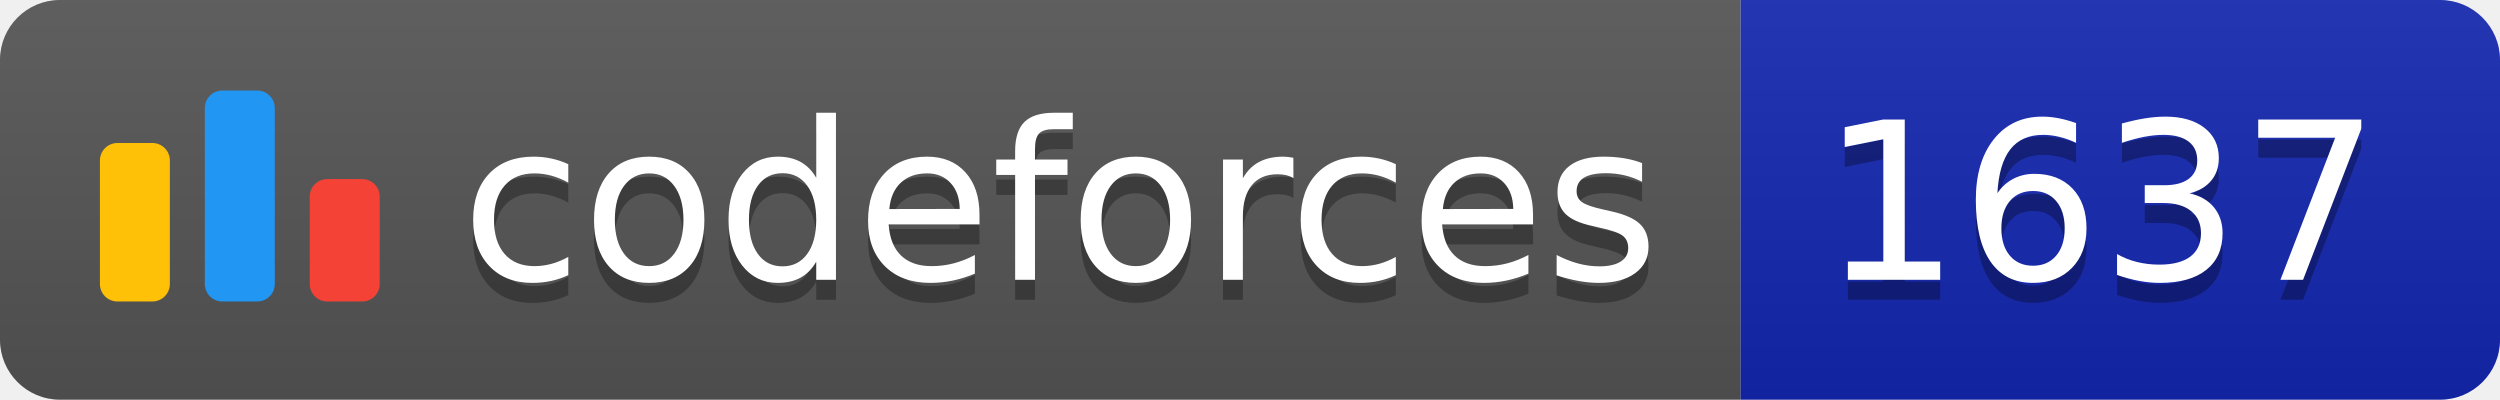
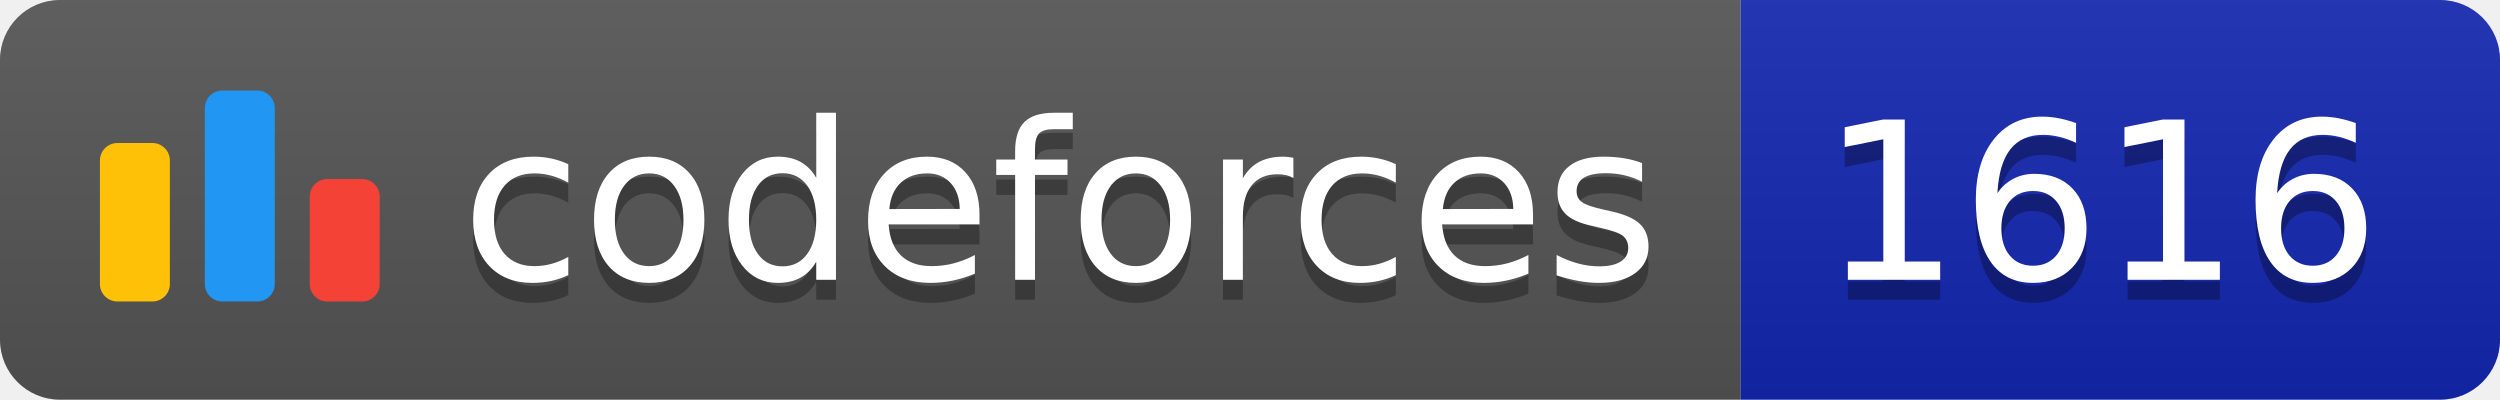
<svg xmlns="http://www.w3.org/2000/svg" width="125.1" height="20">
  <linearGradient id="smooth" x2="0" y2="100%">
    <stop offset="0" stop-color="#bbb" stop-opacity=".1" />
    <stop offset="1" stop-opacity=".1" />
  </linearGradient>
  <clipPath id="round">
    <rect width="125.1" height="20" rx="3" fill="#fff" />
  </clipPath>
  <g clip-path="url(#round)">
    <rect width="87.1" height="20" fill="#555" />
    <rect x="87.1" width="38.0" height="20" fill="#1427B2" />
    <rect width="125.1" height="20" fill="url(#smooth)" />
  </g>
  <g fill="#fff" text-anchor="middle" font-family="DejaVu Sans,Verdana,Geneva,sans-serif" font-size="110">
    <svg x="5" y="3" class="logo" width="14" height="14" viewBox="0 0 32 25" fill="none">
      <rect y="6" width="8" height="18.125" rx="2" fill="#FFC107" />
      <rect x="24" y="10.125" width="8" height="14" rx="2" fill="#F44336" />
      <rect x="12" width="8" height="24.125" rx="2" fill="#2196F3" />
    </svg>
    <text x="530.5" y="150" fill="#010101" fill-opacity=".3" transform="scale(0.1)" textLength="601.0" lengthAdjust="spacing">codeforces
        </text>
    <text x="530.5" y="140" transform="scale(0.1)" textLength="601.0" lengthAdjust="spacing">codeforces</text>
-     <text x="1051.0" y="150" fill="#010101" fill-opacity=".3" transform="scale(0.1)" textLength="280.0" lengthAdjust="spacing">1637
+     <text x="1051.0" y="150" fill="#010101" fill-opacity=".3" transform="scale(0.1)" textLength="280.0" lengthAdjust="spacing">1616
        </text>
-     <text x="1051.0" y="140" transform="scale(0.1)" textLength="280.0" lengthAdjust="spacing">1637</text>
+     <text x="1051.0" y="140" transform="scale(0.1)" textLength="280.0" lengthAdjust="spacing">1616</text>
  </g>
</svg>
